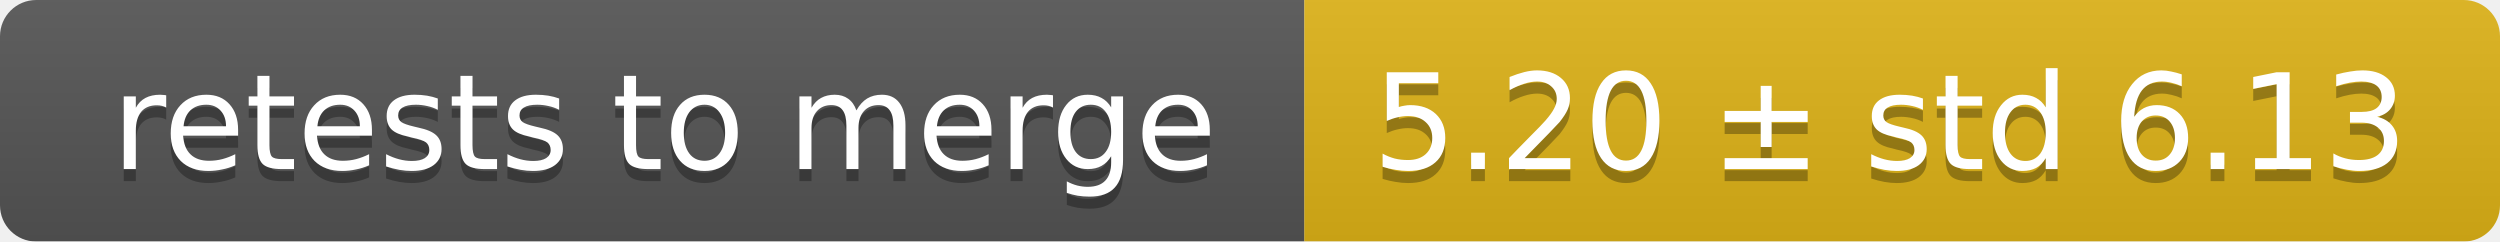
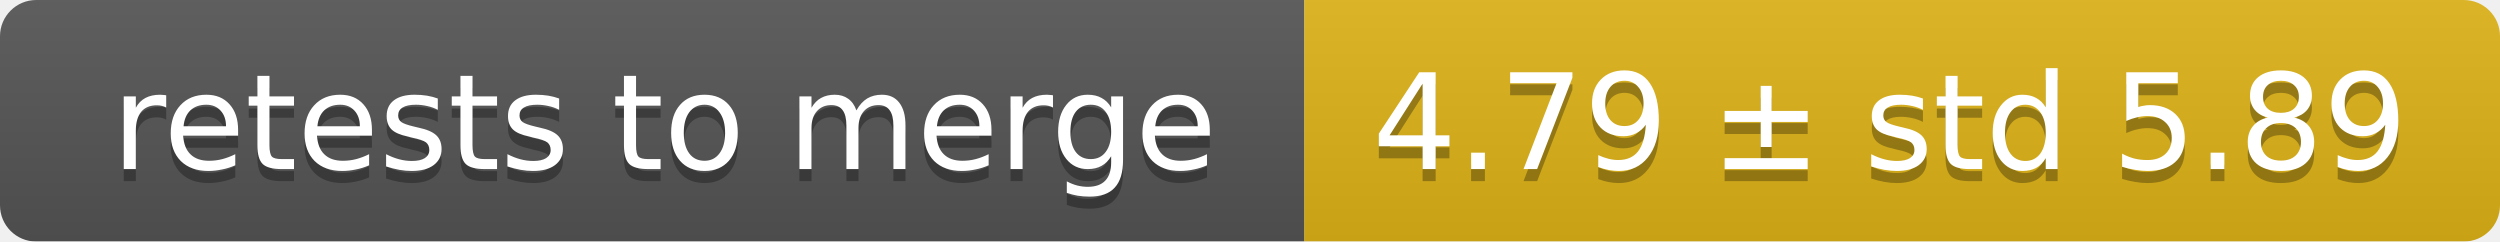
<svg xmlns="http://www.w3.org/2000/svg" width="207" height="20">
  <linearGradient id="smooth" x2="0" y2="100%">
    <stop offset="0" stop-color="#bbb" stop-opacity=".1" />
    <stop offset="1" stop-opacity=".1" />
  </linearGradient>
  <mask id="round">
    <rect width="207" height="20" rx="3" fill="#fff" />
  </mask>
  <g mask="url(#round)">
    <rect width="108" height="20" fill="#555" />
    <rect x="108" width="99" height="20" fill="#dfb317" />
    <rect width="207" height="20" fill="url(#smooth)" />
  </g>
  <g fill="#fff" text-anchor="middle" font-family="DejaVu Sans,Verdana,Geneva,sans-serif" font-size="11">
    <text x="55" y="15" fill="#010101" fill-opacity=".3">retests to merge</text>
    <text x="55" y="14">retests to merge</text>
-     <text x="156.5" y="15" fill="#010101" fill-opacity=".3">5.20 ± std 6.13</text>
-     <text x="156.5" y="14">5.20 ± std 6.13</text>
+     <text x="156.5" y="15" fill="#010101" fill-opacity=".3">4.79 ± std 5.89</text>
+     <text x="156.5" y="14">4.79 ± std 5.89</text>
  </g>
</svg>
